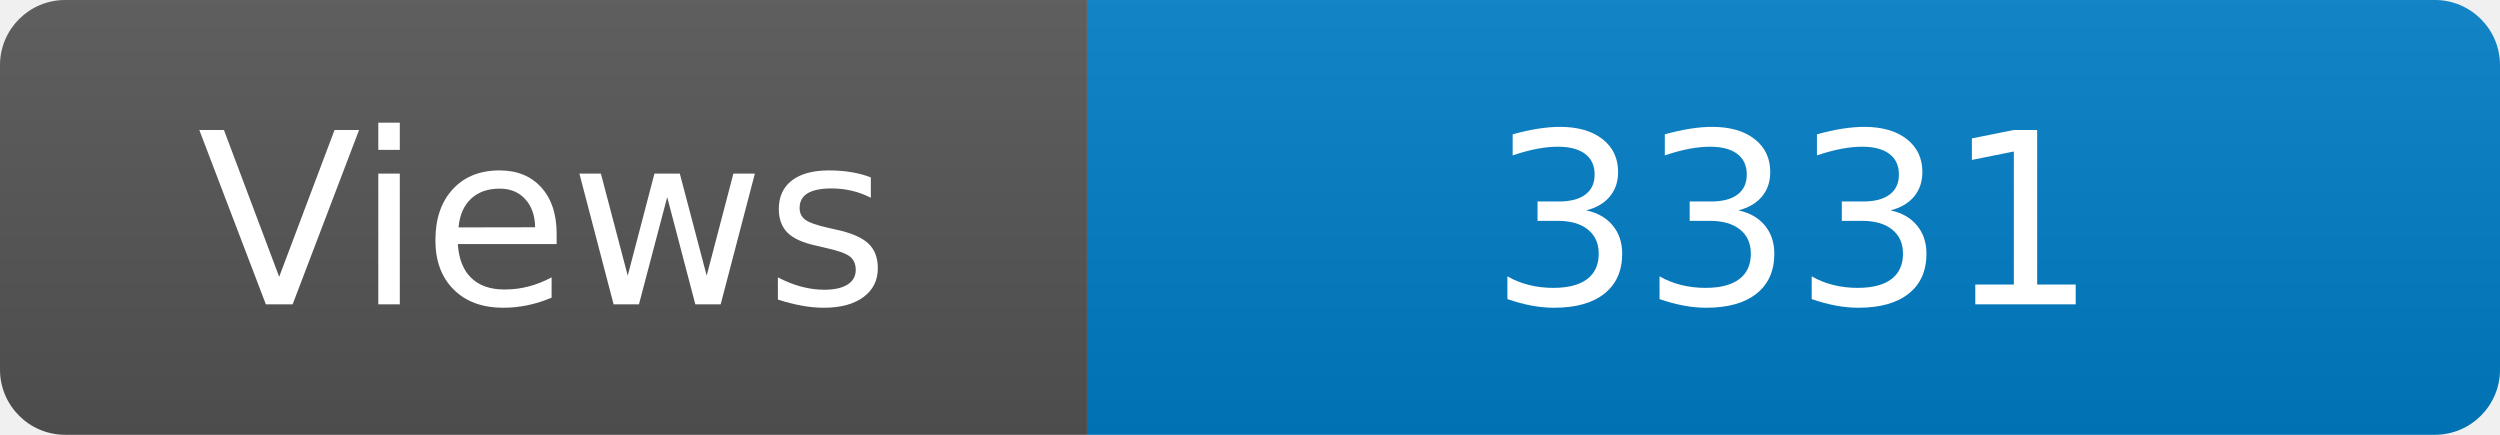
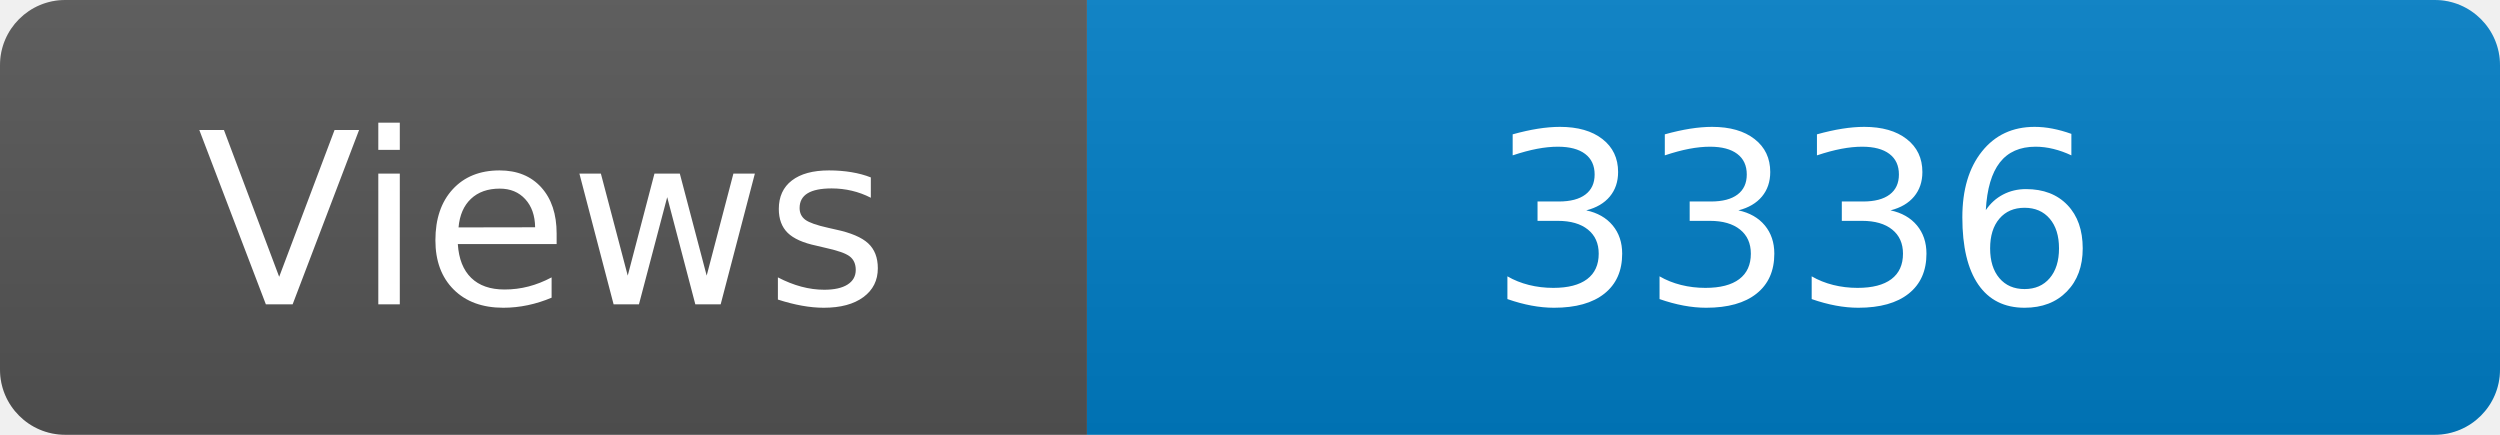
<svg xmlns="http://www.w3.org/2000/svg" width="115" height="20" role="img" aria-label="Maintained?: yes">
  <linearGradient id="s" x2="0" y2="100%">
    <stop offset="0" stop-color="#bbb" stop-opacity=".1" />
    <stop offset="1" stop-opacity=".1" />
  </linearGradient>
  <clipPath id="r">
    <rect width="115" height="20" rx="3" fill="#fff" />
  </clipPath>
  <g clip-path="url(#r)">
    <rect width="50" height="20" fill="#555" />
    <rect x="50" width="160" height="20" fill="#007ec6" />
    <rect width="115" height="20" fill="url(#s)" />
  </g>
  <g fill="#fff" text-anchor="middle" font-family="Verdana,Geneva,DejaVu Sans,sans-serif" font-size="110">
    <text x="250" y="140" transform="scale(.1)" fill="#fff">Views</text>
-     <text x="825" y="140" transform="scale(.1)" fill="#fff">3331</text>
+     <text x="825" y="140" transform="scale(.1)" fill="#fff">3336</text>
  </g>
</svg>
